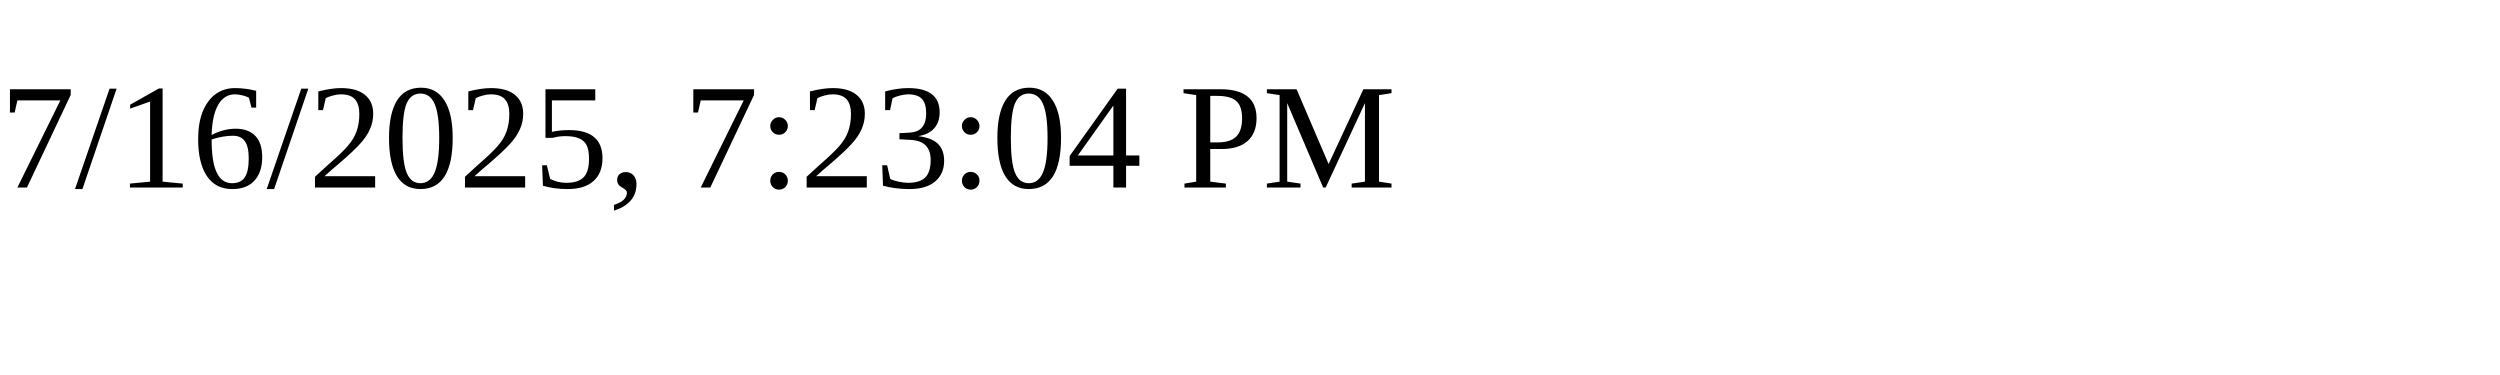
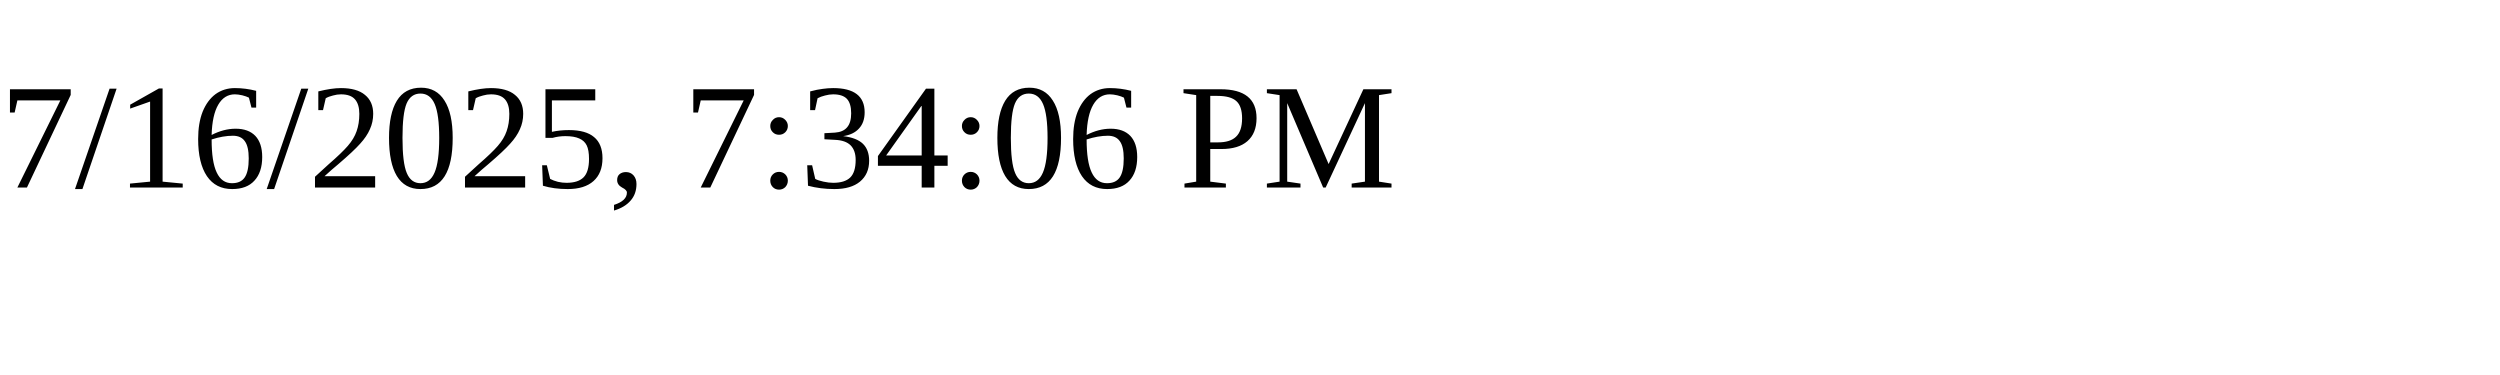
<svg xmlns="http://www.w3.org/2000/svg" height="30" width="200">
-   <text x="0" y="15">7/16/2025, 7:23:04 PM</text>
+   <text x="0" y="15">7/16/2025, 7:34:06 PM</text>
</svg>
